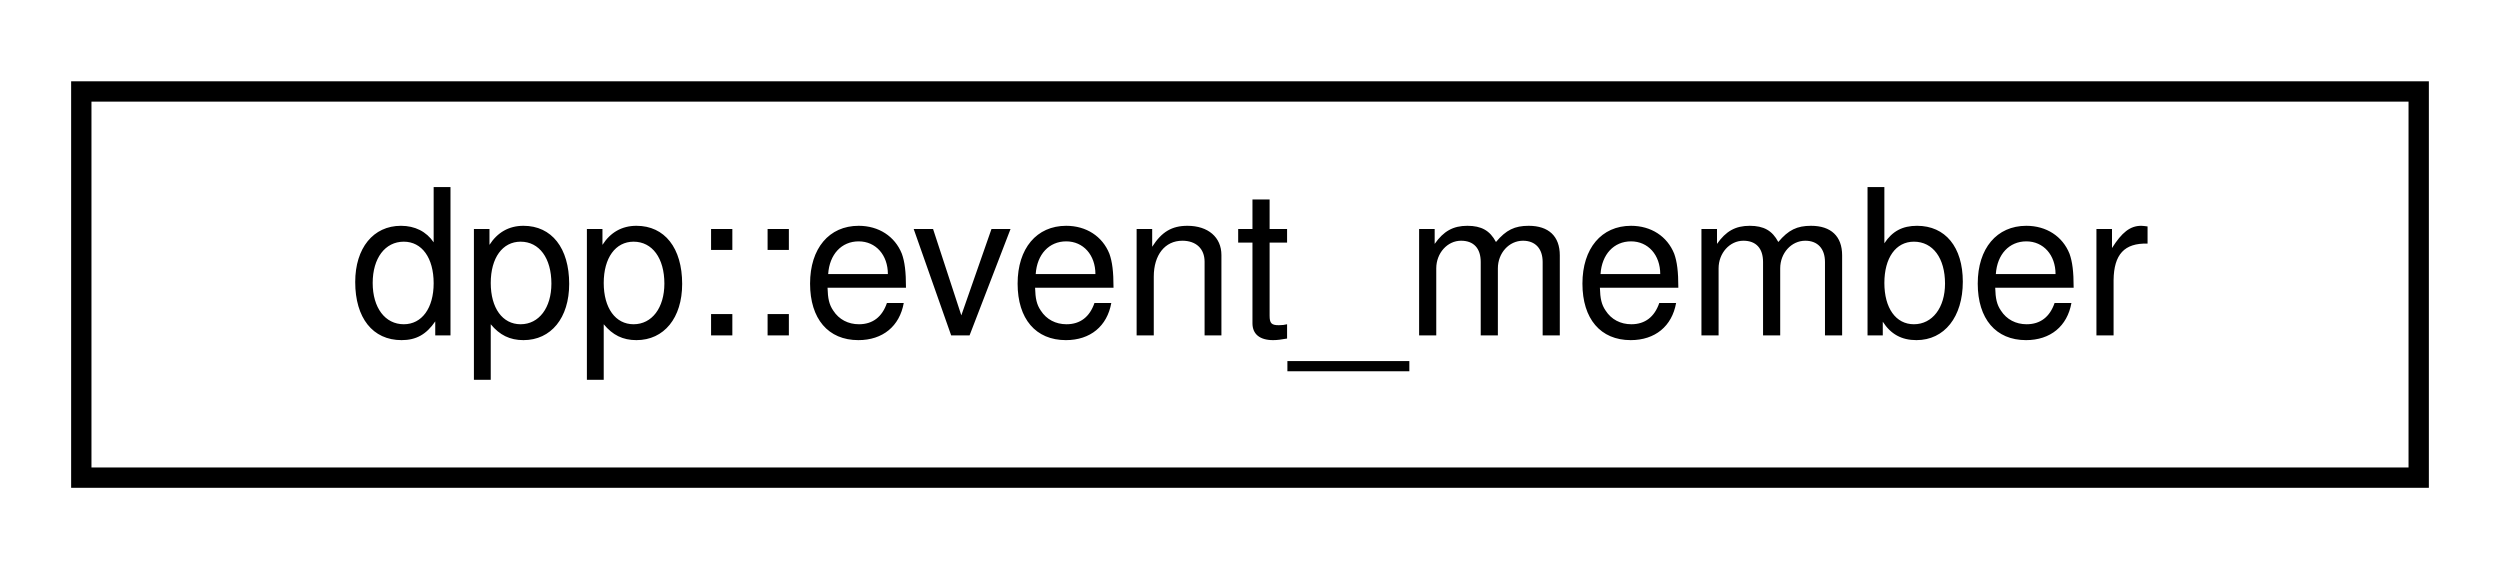
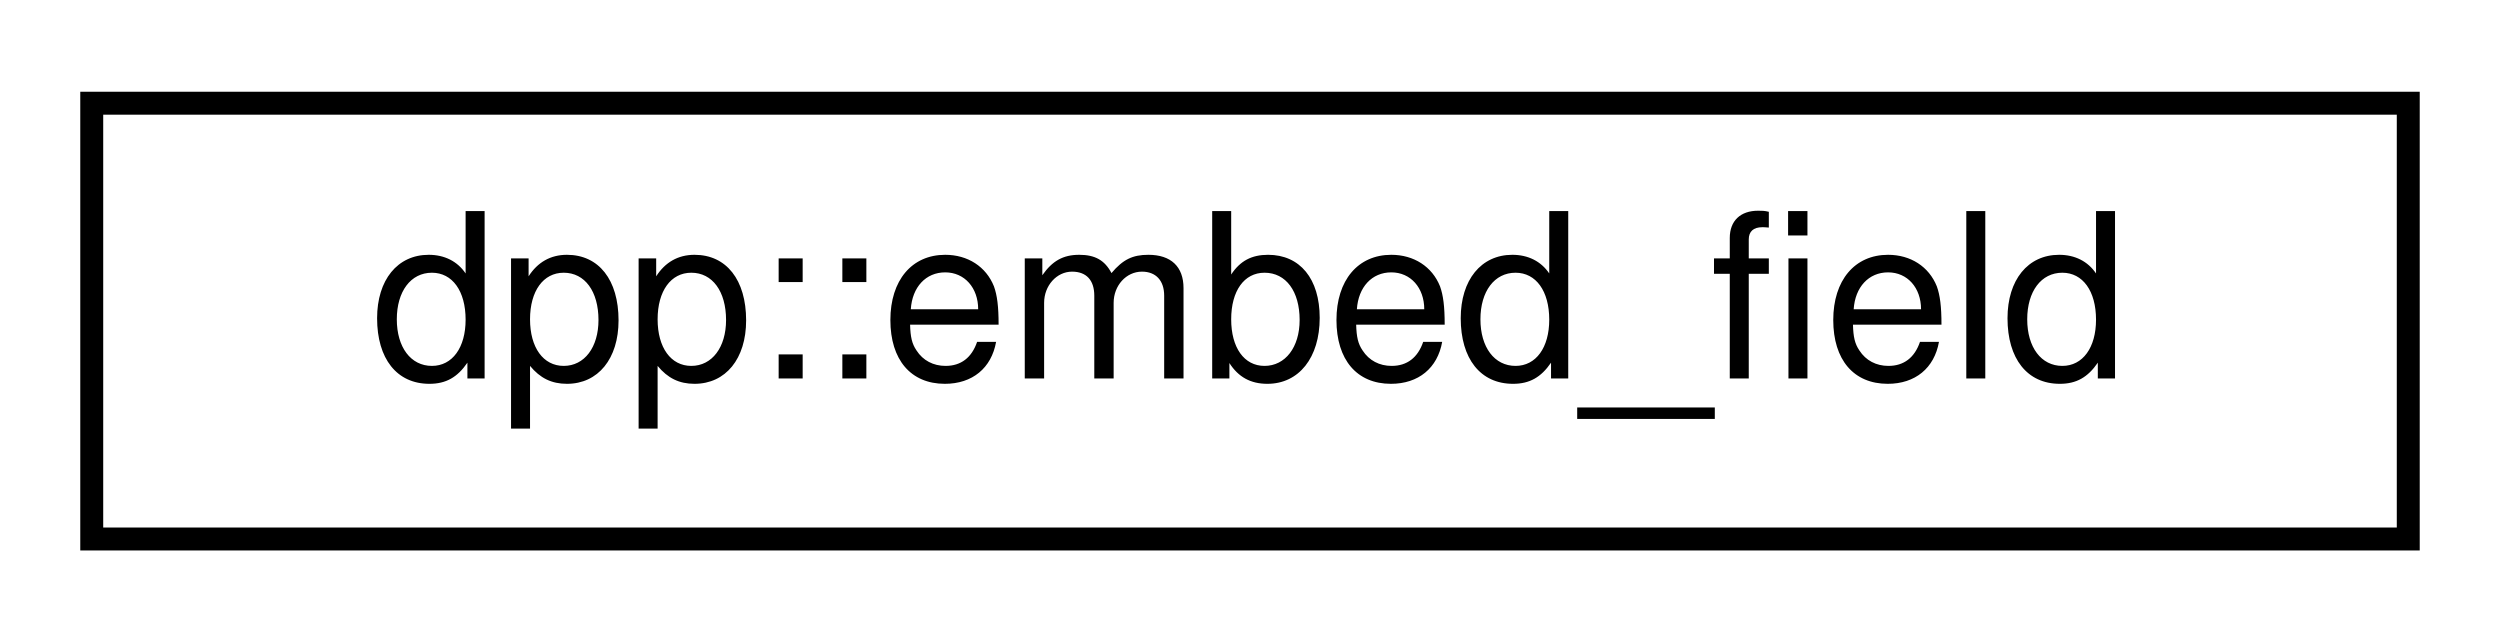
- <svg xmlns="http://www.w3.org/2000/svg" xmlns:xlink="http://www.w3.org/1999/xlink" width="123pt" height="28pt" viewBox="0.00 0.00 123.00 28.00">
+ <svg xmlns="http://www.w3.org/2000/svg" xmlns:xlink="http://www.w3.org/1999/xlink" width="109pt" height="28pt" viewBox="0.00 0.00 109.00 28.00">
  <g id="graph0" class="graph" transform="scale(1 1) rotate(0) translate(4 24)">
    <g id="node1" class="node">
      <g id="a_node1">
-         <a xlink:href="structdpp_1_1event__member.html" target="_top" xlink:title="Represents a guild member/user who has registered interest in an event.">
-           <polygon fill="none" stroke="black" points="0,-0.5 0,-19.5 115,-19.5 115,-0.5 0,-0.5" />
-           <text text-anchor="middle" x="57.5" y="-7.5" font-family="Helvetica,sans-Serif" font-size="10.00">dpp::event_member</text>
+         <a xlink:href="structdpp_1_1embed__field.html" target="_top" xlink:title="A dpp::embed may contain zero or more fields.">
+           <polygon fill="none" stroke="black" points="0,-0.5 0,-19.5 101,-19.5 101,-0.5 0,-0.5" />
+           <text text-anchor="middle" x="50.5" y="-7.5" font-family="Helvetica,sans-Serif" font-size="10.00">dpp::embed_field</text>
        </a>
      </g>
    </g>
  </g>
</svg>
